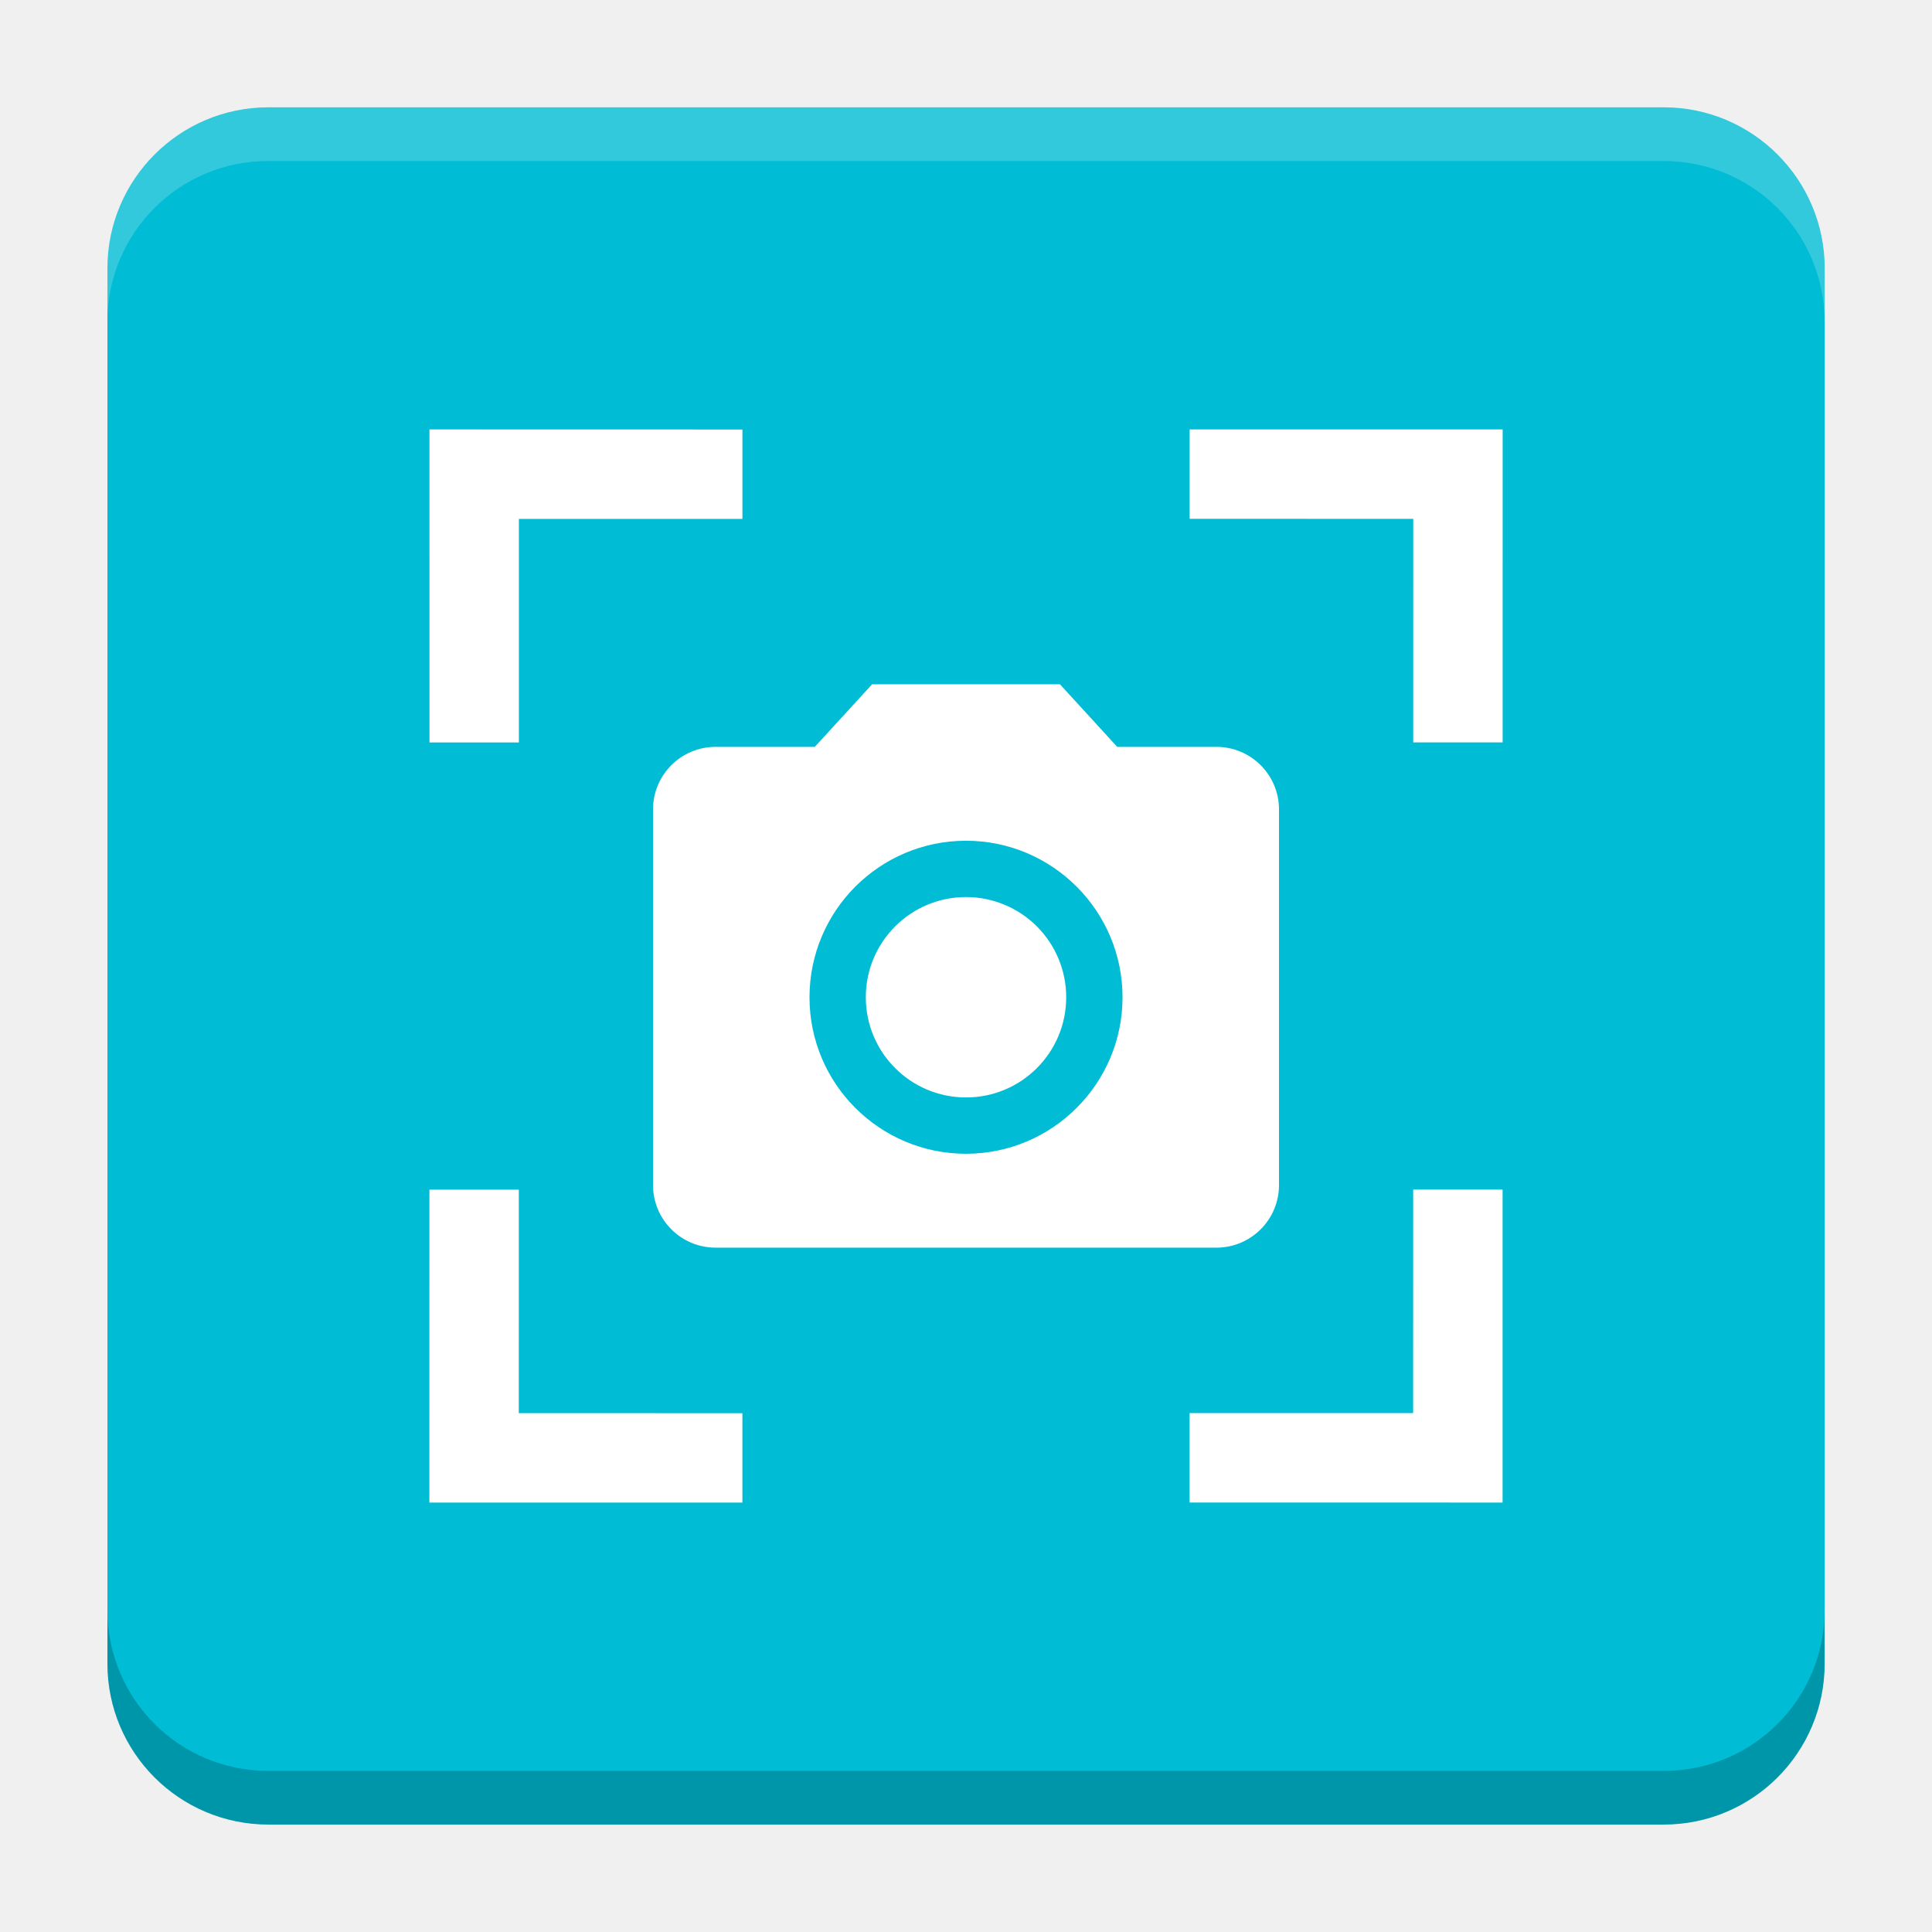
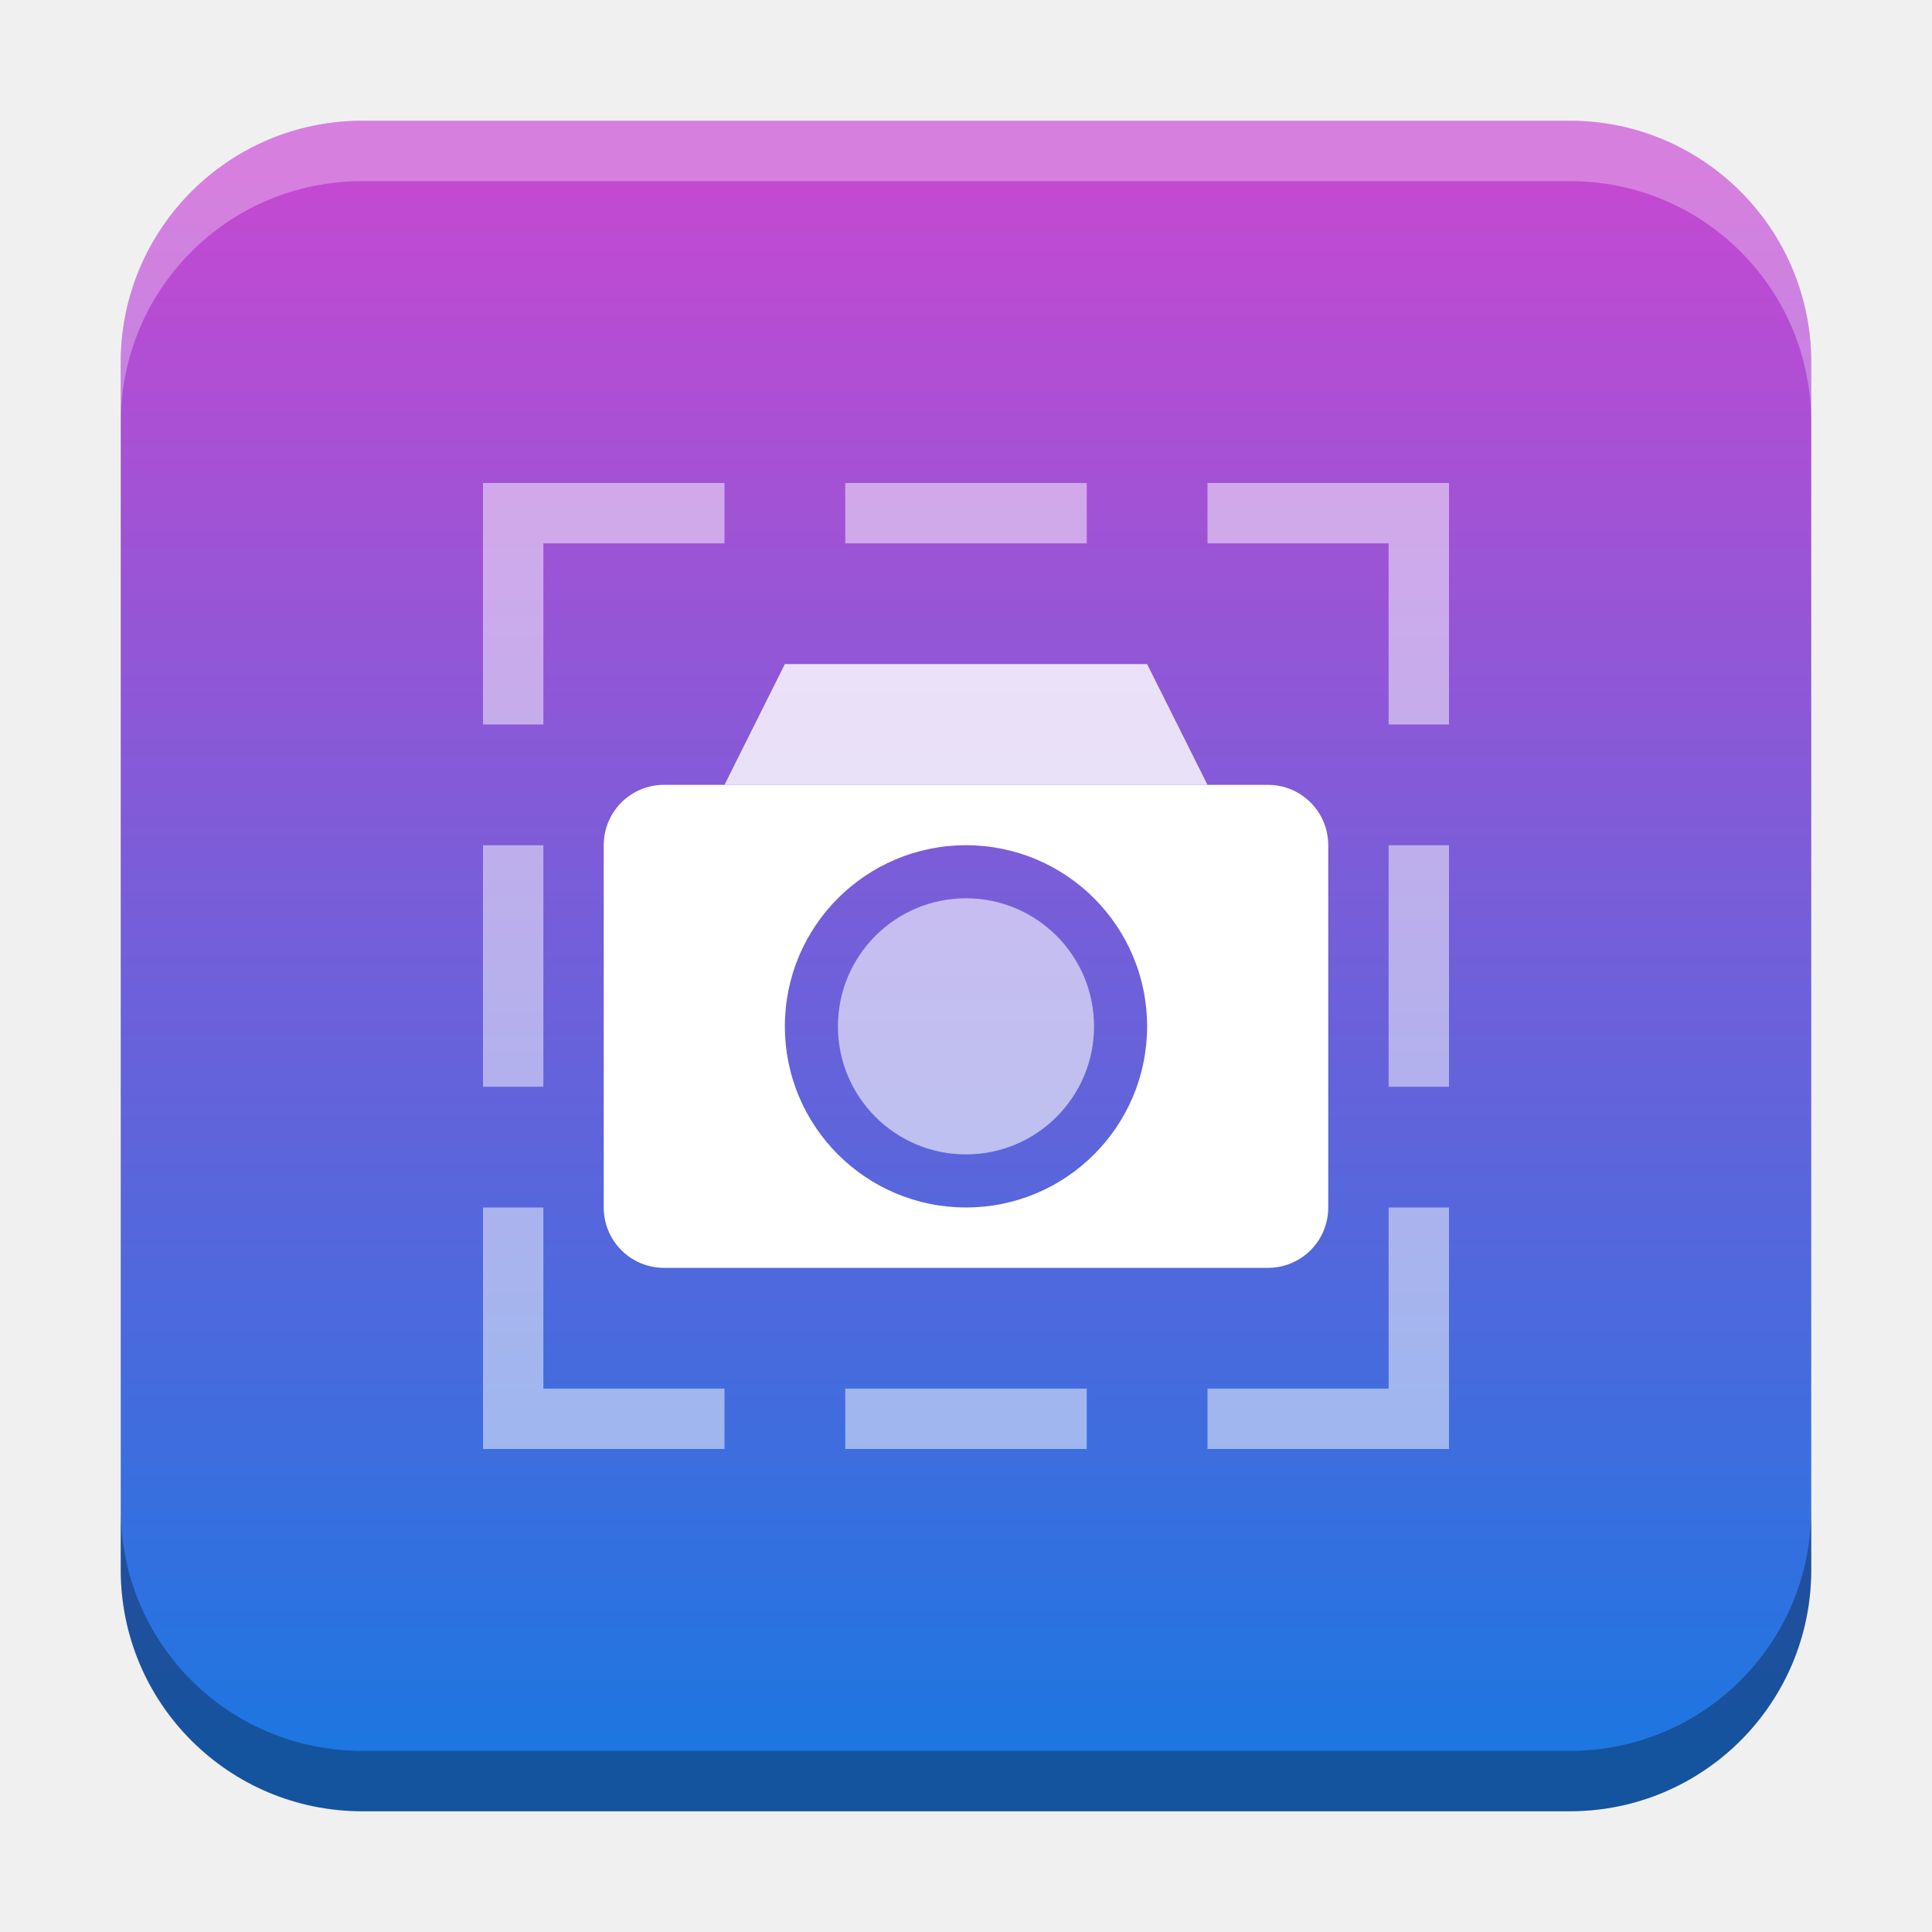
- <svg xmlns="http://www.w3.org/2000/svg" version="1.1" viewBox="0 0 18.001 18">
-   <g transform="translate(1.0008 -1092.8)">
-     <rect x="9.5745e-5" y="1093.8" width="16" height="16" rx="1.5" ry="1.5" fill="#00bcd4" />
-     <path transform="translate(-1.0008 1092.8)" d="m2.5 1c-0.831 0-1.5 0.669-1.5 1.5v0.5c0-0.831 0.669-1.5 1.5-1.5h13c0.831 0 1.5 0.669 1.5 1.5v-0.5c0-0.831-0.669-1.5-1.5-1.5z" fill="#fff" opacity=".2" />
-     <path d="m14.5 1109.8c0.831 0 1.5-0.669 1.5-1.5v-0.5c0 0.831-0.669 1.5-1.5 1.5h-13c-0.831 0-1.5-0.669-1.5-1.5v0.5c0 0.831 0.669 1.5 1.5 1.5z" opacity=".2" />
+ <svg xmlns="http://www.w3.org/2000/svg" xmlns:xlink="http://www.w3.org/1999/xlink" width="32" height="32" id="svg2" version="1.1">
+   <defs id="defs4">
+     <linearGradient id="linearGradient8471">
+       <stop id="stop8467" offset="0" style="stop-color:#c449d2;stop-opacity:1" />
+       <stop id="stop8469" offset="1" style="stop-color:#1d76e1;stop-opacity:1" />
+     </linearGradient>
+     <linearGradient id="linearGradient5306">
+       <stop style="stop-color:#ffffff;stop-opacity:0.099;" offset="0" id="stop5308" />
+       <stop style="stop-color:#ffffff;stop-opacity:0;" offset="1" id="stop5310" />
+     </linearGradient>
+     <linearGradient id="linearGradient5290">
+       <stop style="stop-color:#00ffff;stop-opacity:0.098;" offset="0" id="stop5292" />
+       <stop id="stop6740" offset="0.5" style="stop-color:#00ff7f;stop-opacity:0.047;" />
+       <stop style="stop-color:#00ff00;stop-opacity:0;" offset="1" id="stop5294" />
+     </linearGradient>
+     <linearGradient id="linearGradient5188">
+       <stop style="stop-color:#64b5f6;stop-opacity:0.247;" offset="0" id="stop5198" />
+       <stop style="stop-color:#64b5f6;stop-opacity:0;" offset="1" id="stop5192" />
+     </linearGradient>
+     <linearGradient id="linearGradient3975">
+       <stop style="stop-color:#ff5555;stop-opacity:1;" offset="0" id="stop3977" />
+     </linearGradient>
+     <linearGradient id="linearGradient3969">
+       <stop style="stop-color:#87cdde;stop-opacity:1;" offset="0" id="stop3971" />
+     </linearGradient>
+     <filter id="filter3945" x="0" y="6" width="1.2" style="color-interpolation-filters:sRGB">
+       <feDiffuseLighting id="feDiffuseLighting3947" lighting-color="#fdfdfd" surfaceScale="121.495" diffuseConstant="28.448" />
+     </filter>
+     <filter id="filter3979" style="color-interpolation-filters:sRGB">
+       <feFlood flood-opacity="0.2" flood-color="rgb(0,0,0)" result="flood" id="feFlood3981" />
+       <feComposite in="flood" in2="SourceGraphic" operator="in" result="composite1" id="feComposite3983" />
+       <feGaussianBlur stdDeviation="6" result="blur" id="feGaussianBlur3985" />
+       <feOffset dx="0" dy="6" result="offset" id="feOffset3987" />
+       <feComposite in="SourceGraphic" in2="offset" operator="over" result="fbSourceGraphic" id="feComposite3989" />
+       <feColorMatrix result="fbSourceGraphicAlpha" in="fbSourceGraphic" values="0 0 0 -1 0 0 0 0 -1 0 0 0 0 -1 0 0 0 0 1 0" id="feColorMatrix3991" />
+       <feFlood id="feFlood3993" flood-opacity="0.2" flood-color="rgb(0,0,0)" result="flood" in="fbSourceGraphic" />
+       <feComposite id="feComposite3995" in2="fbSourceGraphic" in="flood" operator="in" result="composite1" />
+       <feGaussianBlur id="feGaussianBlur3997" stdDeviation="6" result="blur" />
+       <feOffset id="feOffset3999" dx="0" dy="6" result="offset" />
+       <feComposite id="feComposite4001" in2="offset" in="fbSourceGraphic" operator="over" result="composite2" />
+     </filter>
+     <filter style="color-interpolation-filters:sRGB" id="filter3876">
+       <feFlood flood-opacity="0.2" flood-color="rgb(0,0,0)" result="flood" id="feFlood3878" />
+       <feComposite in="flood" in2="SourceGraphic" operator="in" result="composite1" id="feComposite3880" />
+       <feGaussianBlur stdDeviation="6" result="blur" id="feGaussianBlur3882" />
+       <feOffset dx="0" dy="6" result="offset" id="feOffset3884" />
+       <feComposite in="SourceGraphic" in2="offset" operator="over" result="fbSourceGraphic" id="feComposite3886" />
+       <feColorMatrix result="fbSourceGraphicAlpha" in="fbSourceGraphic" values="0 0 0 -1 0 0 0 0 -1 0 0 0 0 -1 0 0 0 0 1 0" id="feColorMatrix3888" />
+       <feFlood id="feFlood3890" flood-opacity="0.397" flood-color="rgb(0,0,0)" result="flood" in="fbSourceGraphic" />
+       <feComposite id="feComposite3892" in2="fbSourceGraphic" in="flood" operator="in" result="composite1" />
+       <feGaussianBlur id="feGaussianBlur3894" stdDeviation="19.2" result="blur" />
+       <feOffset id="feOffset3896" dx="0" dy="6" result="offset" />
+       <feComposite id="feComposite3898" in2="offset" in="fbSourceGraphic" operator="over" result="fbSourceGraphic" />
+       <feColorMatrix result="fbSourceGraphicAlpha" in="fbSourceGraphic" values="0 0 0 -1 0 0 0 0 -1 0 0 0 0 -1 0 0 0 0 1 0" id="feColorMatrix3900" />
+       <feFlood id="feFlood3902" flood-opacity="0.8" flood-color="rgb(0,0,0)" result="flood" in="fbSourceGraphic" />
+       <feComposite id="feComposite3904" in2="fbSourceGraphic" in="flood" operator="in" result="composite1" />
+       <feGaussianBlur id="feGaussianBlur3906" stdDeviation="19.2" result="blur" />
+       <feOffset id="feOffset3908" dx="0" dy="6" result="offset" />
+       <feComposite id="feComposite3910" in2="offset" in="fbSourceGraphic" operator="over" result="fbSourceGraphic" />
+       <feColorMatrix result="fbSourceGraphicAlpha" in="fbSourceGraphic" values="0 0 0 -1 0 0 0 0 -1 0 0 0 0 -1 0 0 0 0 1 0" id="feColorMatrix3912" />
+       <feFlood id="feFlood3914" flood-opacity="0.8" flood-color="rgb(0,0,0)" result="flood" in="fbSourceGraphic" />
+       <feComposite id="feComposite3916" in2="fbSourceGraphic" in="flood" operator="in" result="composite1" />
+       <feGaussianBlur id="feGaussianBlur3918" stdDeviation="26.1" result="blur" />
+       <feOffset id="feOffset3920" dx="0" dy="6" result="offset" />
+       <feComposite id="feComposite3922" in2="offset" in="fbSourceGraphic" operator="over" result="fbSourceGraphic" />
+       <feColorMatrix result="fbSourceGraphicAlpha" in="fbSourceGraphic" values="0 0 0 -1 0 0 0 0 -1 0 0 0 0 -1 0 0 0 0 1 0" id="feColorMatrix3924" />
+       <feFlood id="feFlood3926" flood-opacity="0.8" flood-color="rgb(0,0,0)" result="flood" in="fbSourceGraphic" />
+       <feComposite id="feComposite3928" in2="fbSourceGraphic" in="flood" operator="in" result="composite1" />
+       <feGaussianBlur id="feGaussianBlur3930" stdDeviation="35.7" result="blur" />
+       <feOffset id="feOffset3932" dx="0" dy="6" result="offset" />
+       <feComposite id="feComposite3934" in2="offset" in="fbSourceGraphic" operator="over" result="fbSourceGraphic" />
+       <feColorMatrix result="fbSourceGraphicAlpha" in="fbSourceGraphic" values="0 0 0 -1 0 0 0 0 -1 0 0 0 0 -1 0 0 0 0 1 0" id="feColorMatrix3936" />
+       <feFlood id="feFlood3938" flood-opacity="0.8" flood-color="rgb(0,0,0)" result="flood" in="fbSourceGraphic" />
+       <feComposite id="feComposite3940" in2="fbSourceGraphic" in="flood" operator="in" result="composite1" />
+       <feGaussianBlur id="feGaussianBlur3942" stdDeviation="6" result="blur" />
+       <feOffset id="feOffset3944" dx="0" dy="6" result="offset" />
+       <feComposite id="feComposite3946" in2="offset" in="fbSourceGraphic" operator="over" result="fbSourceGraphic" />
+       <feColorMatrix result="fbSourceGraphicAlpha" in="fbSourceGraphic" values="0 0 0 -1 0 0 0 0 -1 0 0 0 0 -1 0 0 0 0 1 0" id="feColorMatrix3948" />
+       <feFlood id="feFlood3950" flood-opacity="0.8" flood-color="rgb(0,0,0)" result="flood" in="fbSourceGraphic" />
+       <feComposite id="feComposite3952" in2="fbSourceGraphic" in="flood" operator="in" result="composite1" />
+       <feGaussianBlur id="feGaussianBlur3954" stdDeviation="21.7" result="blur" />
+       <feOffset id="feOffset3956" dx="0" dy="6" result="offset" />
+       <feComposite id="feComposite3958" in2="offset" in="fbSourceGraphic" operator="over" result="fbSourceGraphic" />
+       <feColorMatrix result="fbSourceGraphicAlpha" in="fbSourceGraphic" values="0 0 0 -1 0 0 0 0 -1 0 0 0 0 -1 0 0 0 0 1 0" id="feColorMatrix3960" />
+       <feFlood id="feFlood3962" flood-opacity="0.8" flood-color="rgb(0,0,0)" result="flood" in="fbSourceGraphic" />
+       <feComposite id="feComposite3964" in2="fbSourceGraphic" in="flood" operator="in" result="composite1" />
+       <feGaussianBlur id="feGaussianBlur3966" stdDeviation="21.7" result="blur" />
+       <feOffset id="feOffset3968" dx="0" dy="1.9" result="offset" />
+       <feComposite id="feComposite3970" in2="offset" in="fbSourceGraphic" operator="over" result="fbSourceGraphic" />
+       <feColorMatrix result="fbSourceGraphicAlpha" in="fbSourceGraphic" values="0 0 0 -1 0 0 0 0 -1 0 0 0 0 -1 0 0 0 0 1 0" id="feColorMatrix3972" />
+       <feFlood id="feFlood3974" flood-opacity="0.8" flood-color="rgb(0,0,0)" result="flood" in="fbSourceGraphic" />
+       <feComposite id="feComposite3976" in2="fbSourceGraphic" in="flood" operator="in" result="composite1" />
+       <feGaussianBlur id="feGaussianBlur3978" stdDeviation="21.7" result="blur" />
+       <feOffset id="feOffset3980" dx="3.6" dy="1.9" result="offset" />
+       <feComposite id="feComposite3982" in2="offset" in="fbSourceGraphic" operator="over" result="fbSourceGraphic" />
+       <feColorMatrix result="fbSourceGraphicAlpha" in="fbSourceGraphic" values="0 0 0 -1 0 0 0 0 -1 0 0 0 0 -1 0 0 0 0 1 0" id="feColorMatrix3984" />
+       <feFlood id="feFlood3986" flood-opacity="0.8" flood-color="rgb(0,0,0)" result="flood" in="fbSourceGraphic" />
+       <feComposite id="feComposite3988" in2="fbSourceGraphic" in="flood" operator="in" result="composite1" />
+       <feGaussianBlur id="feGaussianBlur3990" stdDeviation="21.7" result="blur" />
+       <feOffset id="feOffset3992" dx="9.6" dy="1.9" result="offset" />
+       <feComposite id="feComposite3994" in2="offset" in="fbSourceGraphic" operator="over" result="fbSourceGraphic" />
+       <feColorMatrix result="fbSourceGraphicAlpha" in="fbSourceGraphic" values="0 0 0 -1 0 0 0 0 -1 0 0 0 0 -1 0 0 0 0 1 0" id="feColorMatrix3996" />
+       <feFlood id="feFlood3998" flood-opacity="0.8" flood-color="rgb(0,0,0)" result="flood" in="fbSourceGraphic" />
+       <feComposite id="feComposite4000" in2="fbSourceGraphic" in="flood" operator="in" result="composite1" />
+       <feGaussianBlur id="feGaussianBlur4002" stdDeviation="21.7" result="blur" />
+       <feOffset id="feOffset4004" dx="1.2" dy="1.9" result="offset" />
+       <feComposite id="feComposite4006" in2="offset" in="fbSourceGraphic" operator="over" result="fbSourceGraphic" />
+       <feColorMatrix result="fbSourceGraphicAlpha" in="fbSourceGraphic" values="0 0 0 -1 0 0 0 0 -1 0 0 0 0 -1 0 0 0 0 1 0" id="feColorMatrix4008" />
+       <feFlood id="feFlood4010" flood-opacity="0.8" flood-color="rgb(0,0,0)" result="flood" in="fbSourceGraphic" />
+       <feComposite id="feComposite4012" in2="fbSourceGraphic" in="flood" operator="in" result="composite1" />
+       <feGaussianBlur id="feGaussianBlur4014" stdDeviation="21.7" result="blur" />
+       <feOffset id="feOffset4016" dx="-1.4" dy="1.9" result="offset" />
+       <feComposite id="feComposite4018" in2="offset" in="fbSourceGraphic" operator="over" result="fbSourceGraphic" />
+       <feColorMatrix result="fbSourceGraphicAlpha" in="fbSourceGraphic" values="0 0 0 -1 0 0 0 0 -1 0 0 0 0 -1 0 0 0 0 1 0" id="feColorMatrix4020" />
+       <feFlood id="feFlood4022" flood-opacity="0.8" flood-color="rgb(0,0,0)" result="flood" in="fbSourceGraphic" />
+       <feComposite id="feComposite4024" in2="fbSourceGraphic" in="flood" operator="in" result="composite1" />
+       <feGaussianBlur id="feGaussianBlur4026" stdDeviation="21.7" result="blur" />
+       <feOffset id="feOffset4028" dx="0.3" dy="1.9" result="offset" />
+       <feComposite id="feComposite4030" in2="offset" in="fbSourceGraphic" operator="over" result="fbSourceGraphic" />
+       <feColorMatrix result="fbSourceGraphicAlpha" in="fbSourceGraphic" values="0 0 0 -1 0 0 0 0 -1 0 0 0 0 -1 0 0 0 0 1 0" id="feColorMatrix4032" />
+       <feFlood id="feFlood4034" flood-opacity="0.8" flood-color="rgb(0,0,0)" result="flood" in="fbSourceGraphic" />
+       <feComposite id="feComposite4036" in2="fbSourceGraphic" in="flood" operator="in" result="composite1" />
+       <feGaussianBlur id="feGaussianBlur4038" stdDeviation="21.7" result="blur" />
+       <feOffset id="feOffset4040" dx="-8.04912e-16" dy="1.9" result="offset" />
+       <feComposite id="feComposite4042" in2="offset" in="fbSourceGraphic" operator="over" result="fbSourceGraphic" />
+       <feColorMatrix result="fbSourceGraphicAlpha" in="fbSourceGraphic" values="0 0 0 -1 0 0 0 0 -1 0 0 0 0 -1 0 0 0 0 1 0" id="feColorMatrix4044" />
+       <feFlood id="feFlood4046" flood-opacity="0.8" flood-color="rgb(0,0,0)" result="flood" in="fbSourceGraphic" />
+       <feComposite id="feComposite4048" in2="fbSourceGraphic" in="flood" operator="in" result="composite1" />
+       <feGaussianBlur id="feGaussianBlur4050" stdDeviation="21.7" result="blur" />
+       <feOffset id="feOffset4052" dx="-8.04912e-16" dy="3.6" result="offset" />
+       <feComposite id="feComposite4054" in2="offset" in="fbSourceGraphic" operator="over" result="fbSourceGraphic" />
+       <feColorMatrix result="fbSourceGraphicAlpha" in="fbSourceGraphic" values="0 0 0 -1 0 0 0 0 -1 0 0 0 0 -1 0 0 0 0 1 0" id="feColorMatrix4056" />
+       <feFlood id="feFlood4058" flood-opacity="0.8" flood-color="rgb(0,0,0)" result="flood" in="fbSourceGraphic" />
+       <feComposite id="feComposite4060" in2="fbSourceGraphic" in="flood" operator="in" result="composite1" />
+       <feGaussianBlur id="feGaussianBlur4062" stdDeviation="6" result="blur" />
+       <feOffset id="feOffset4064" dx="-8.04912e-16" dy="3.6" result="offset" />
+       <feComposite id="feComposite4066" in2="offset" in="fbSourceGraphic" operator="over" result="fbSourceGraphic" />
+       <feColorMatrix result="fbSourceGraphicAlpha" in="fbSourceGraphic" values="0 0 0 -1 0 0 0 0 -1 0 0 0 0 -1 0 0 0 0 1 0" id="feColorMatrix4080" />
+       <feFlood id="feFlood4082" flood-opacity="0.8" flood-color="rgb(0,0,0)" result="flood" in="fbSourceGraphic" />
+       <feComposite id="feComposite4084" in2="fbSourceGraphic" in="flood" operator="in" result="composite1" />
+       <feGaussianBlur id="feGaussianBlur4086" stdDeviation="6" result="blur" />
+       <feOffset id="feOffset4088" dx="-8.04912e-16" dy="3.6" result="offset" />
+       <feComposite id="feComposite4090" in2="offset" in="fbSourceGraphic" operator="over" result="fbSourceGraphic" />
+       <feColorMatrix result="fbSourceGraphicAlpha" in="fbSourceGraphic" values="0 0 0 -1 0 0 0 0 -1 0 0 0 0 -1 0 0 0 0 1 0" id="feColorMatrix4092" />
+       <feFlood id="feFlood4094" flood-opacity="0.8" flood-color="rgb(0,0,0)" result="flood" in="fbSourceGraphic" />
+       <feComposite id="feComposite4096" in2="fbSourceGraphic" in="flood" operator="in" result="composite1" />
+       <feGaussianBlur id="feGaussianBlur4098" stdDeviation="6" result="blur" />
+       <feOffset id="feOffset4100" dx="-8.04912e-16" dy="7.7" result="offset" />
+       <feComposite id="feComposite4102" in2="offset" in="fbSourceGraphic" operator="over" result="fbSourceGraphic" />
+       <feColorMatrix result="fbSourceGraphicAlpha" in="fbSourceGraphic" values="0 0 0 -1 0 0 0 0 -1 0 0 0 0 -1 0 0 0 0 1 0" id="feColorMatrix4104" />
+       <feFlood id="feFlood4106" flood-opacity="0.8" flood-color="rgb(0,0,0)" result="flood" in="fbSourceGraphic" />
+       <feComposite id="feComposite4108" in2="fbSourceGraphic" in="flood" operator="in" result="composite1" />
+       <feGaussianBlur id="feGaussianBlur4110" stdDeviation="6" result="blur" />
+       <feOffset id="feOffset4112" dx="-8.04912e-16" dy="11.6" result="offset" />
+       <feComposite id="feComposite4114" in2="offset" in="fbSourceGraphic" operator="over" result="fbSourceGraphic" />
+       <feColorMatrix result="fbSourceGraphicAlpha" in="fbSourceGraphic" values="0 0 0 -1 0 0 0 0 -1 0 0 0 0 -1 0 0 0 0 1 0" id="feColorMatrix4116" />
+       <feFlood id="feFlood4118" flood-opacity="0.5" flood-color="rgb(0,0,0)" result="flood" in="fbSourceGraphic" />
+       <feComposite id="feComposite4120" in2="fbSourceGraphic" in="flood" operator="in" result="composite1" />
+       <feGaussianBlur id="feGaussianBlur4122" stdDeviation="6" result="blur" />
+       <feOffset id="feOffset4124" dx="-8.04912e-16" dy="11.6" result="offset" />
+       <feComposite id="feComposite4126" in2="offset" in="fbSourceGraphic" operator="over" result="fbSourceGraphic" />
+       <feColorMatrix result="fbSourceGraphicAlpha" in="fbSourceGraphic" values="0 0 0 -1 0 0 0 0 -1 0 0 0 0 -1 0 0 0 0 1 0" id="feColorMatrix4128" />
+       <feFlood id="feFlood4130" flood-opacity="0.3" flood-color="rgb(0,0,0)" result="flood" in="fbSourceGraphic" />
+       <feComposite id="feComposite4132" in2="fbSourceGraphic" in="flood" operator="in" result="composite1" />
+       <feGaussianBlur id="feGaussianBlur4134" stdDeviation="6" result="blur" />
+       <feOffset id="feOffset4136" dx="-8.04912e-16" dy="11.6" result="offset" />
+       <feComposite id="feComposite4138" in2="offset" in="fbSourceGraphic" operator="over" result="fbSourceGraphic" />
+       <feColorMatrix result="fbSourceGraphicAlpha" in="fbSourceGraphic" values="0 0 0 -1 0 0 0 0 -1 0 0 0 0 -1 0 0 0 0 1 0" id="feColorMatrix4140" />
+       <feFlood id="feFlood4142" flood-opacity="0.2" flood-color="rgb(0,0,0)" result="flood" in="fbSourceGraphic" />
+       <feComposite id="feComposite4144" in2="fbSourceGraphic" in="flood" operator="in" result="composite1" />
+       <feGaussianBlur id="feGaussianBlur4146" stdDeviation="6" result="blur" />
+       <feOffset id="feOffset4148" dx="-8.04912e-16" dy="11.6" result="offset" />
+       <feComposite id="feComposite4150" in2="offset" in="fbSourceGraphic" operator="over" result="fbSourceGraphic" />
+       <feColorMatrix result="fbSourceGraphicAlpha" in="fbSourceGraphic" values="0 0 0 -1 0 0 0 0 -1 0 0 0 0 -1 0 0 0 0 1 0" id="feColorMatrix4152" />
+       <feFlood id="feFlood4154" flood-opacity="0.2" flood-color="rgb(0,0,0)" result="flood" in="fbSourceGraphic" />
+       <feComposite id="feComposite4156" in2="fbSourceGraphic" in="flood" operator="in" result="composite1" />
+       <feGaussianBlur id="feGaussianBlur4158" stdDeviation="6" result="blur" />
+       <feOffset id="feOffset4160" dx="-8.04912e-16" dy="11.6" result="offset" />
+       <feComposite id="feComposite4162" in2="offset" in="fbSourceGraphic" operator="over" result="fbSourceGraphic" />
+       <feColorMatrix result="fbSourceGraphicAlpha" in="fbSourceGraphic" values="0 0 0 -1 0 0 0 0 -1 0 0 0 0 -1 0 0 0 0 1 0" id="feColorMatrix4164" />
+       <feFlood id="feFlood4166" flood-opacity="0.2" flood-color="rgb(0,0,0)" result="flood" in="fbSourceGraphic" />
+       <feComposite id="feComposite4168" in2="fbSourceGraphic" in="flood" operator="in" result="composite1" />
+       <feGaussianBlur id="feGaussianBlur4170" stdDeviation="6" result="blur" />
+       <feOffset id="feOffset4172" dx="-8.04912e-16" dy="6" result="offset" />
+       <feComposite id="feComposite4174" in2="offset" in="fbSourceGraphic" operator="over" result="composite2" />
+     </filter>
+     <filter id="filter4522" style="color-interpolation-filters:sRGB">
+       <feGaussianBlur stdDeviation="3" id="feGaussianBlur4524" />
+       <feColorMatrix result="fbSourceGraphic" values="1 0 0 0 0 0 1 0 0 0 0 0 1 0 0 0 0 0 6 -2.5 " id="feColorMatrix4526" />
+     </filter>
+     <filter id="filter4576" style="color-interpolation-filters:sRGB">
+       <feGaussianBlur stdDeviation="3" id="feGaussianBlur4578" />
+       <feColorMatrix result="fbSourceGraphic" values="1 0 0 0 0 0 1 0 0 0 0 0 1 0 0 0 0 0 6 -2.5 " id="feColorMatrix4580" />
+     </filter>
+     <filter id="filter4576-0" style="color-interpolation-filters:sRGB">
+       <feGaussianBlur stdDeviation="3" id="feGaussianBlur4578-8" />
+       <feColorMatrix result="fbSourceGraphic" values="1 0 0 0 0 0 1 0 0 0 0 0 1 0 0 0 0 0 6 -2.5 " id="feColorMatrix4580-0" />
+     </filter>
+     <filter id="filter4576-0-0" style="color-interpolation-filters:sRGB">
+       <feGaussianBlur stdDeviation="3" id="feGaussianBlur4578-8-5" />
+       <feColorMatrix result="fbSourceGraphic" values="1 0 0 0 0 0 1 0 0 0 0 0 1 0 0 0 0 0 6 -2.5 " id="feColorMatrix4580-0-2" />
+     </filter>
+     <filter id="filter4576-0-0-4" style="color-interpolation-filters:sRGB">
+       <feGaussianBlur stdDeviation="3" id="feGaussianBlur4578-8-5-2" />
+       <feColorMatrix result="fbSourceGraphic" values="1 0 0 0 0 0 1 0 0 0 0 0 1 0 0 0 0 0 6 -2.5 " id="feColorMatrix4580-0-2-7" />
+     </filter>
+     <radialGradient xlink:href="#linearGradient5306" id="radialGradient5296" cx="9" cy="1032.112" fx="9" fy="1032.112" r="10.125" gradientUnits="userSpaceOnUse" gradientTransform="matrix(1.944444,0,0,1.944447,-13.5625,-977.5881)" />
+     <linearGradient xlink:href="#linearGradient5306" id="linearGradient5312" x1="-15.75" y1="1029.3" x2="23.625" y2="1029.3" gradientUnits="userSpaceOnUse" />
+     <linearGradient id="linearGradient3783-1">
+       <stop id="stop3785-2" offset="0" style="stop-color:#1e94d3;stop-opacity:1;" />
+       <stop style="stop-color:#1e94d3;stop-opacity:1;" offset="1" id="stop3803-6" />
+     </linearGradient>
+     <linearGradient gradientUnits="userSpaceOnUse" y2="50" x2="30" y1="90" x1="-10" id="linearGradient3827-7" xlink:href="#linearGradient3783-1" />
+     <linearGradient gradientUnits="userSpaceOnUse" y2="50" x2="30" y1="90" x1="-10" id="linearGradient3827" xlink:href="#linearGradient3783" />
+     <linearGradient id="linearGradient3783">
+       <stop id="stop3785" offset="0" style="stop-color:#1e94d3;stop-opacity:1;" />
+       <stop style="stop-color:#1e94d3;stop-opacity:1;" offset="1" id="stop3803" />
+     </linearGradient>
+     <linearGradient id="linearGradient3821">
+       <stop id="stop3823" offset="0" style="stop-color:#37aee2;stop-opacity:1;" />
+       <stop id="stop3825" offset="1" style="stop-color:#1e96c8;stop-opacity:1;" />
+     </linearGradient>
+     <linearGradient id="linearGradient3829">
+       <stop style="stop-color:#1f96d4;stop-opacity:1;" offset="0" id="stop3831" />
+       <stop style="stop-color:#37aee2;stop-opacity:1;" offset="1" id="stop3833" />
+     </linearGradient>
+     <linearGradient id="linearGradient3877">
+       <stop id="stop3879" offset="0" style="stop-color:#eff7fc;stop-opacity:1;" />
+       <stop id="stop3881" offset="1" style="stop-color:#ffffff;stop-opacity:1;" />
+     </linearGradient>
+     <linearGradient id="linearGradient3689">
+       <stop id="stop3691" offset="0" style="stop-color:#f68000;stop-opacity:1;" />
+       <stop id="stop3693" offset="1" style="stop-color:#fd9800;stop-opacity:1;" />
+     </linearGradient>
+     <linearGradient id="linearGradient3675">
+       <stop id="stop3677" offset="0" style="stop-color:#ffb900;stop-opacity:1;" />
+       <stop id="stop3679" offset="1" style="stop-color:#ffd76b;stop-opacity:1;" />
+     </linearGradient>
+     <linearGradient y2="463.262" x2="412.23" y1="461.921" x1="-113.893" gradientUnits="userSpaceOnUse" id="linearGradient3840" xlink:href="#linearGradient3675" />
+     <linearGradient id="linearGradient3634">
+       <stop style="stop-color:#7a8288;stop-opacity:1;" offset="0" id="stop3636" />
+       <stop id="stop3638" offset="0.076" style="stop-color:#9fa3a7;stop-opacity:1;" />
+       <stop style="stop-color:#7d858b;stop-opacity:1;" offset="1" id="stop3640" />
+     </linearGradient>
+     <linearGradient y2="12.703" x2="151.346" y1="-0.642" x1="107.209" gradientTransform="matrix(0.2822222,0,0,0.2822222,-0.1398399,-0.01181449)" gradientUnits="userSpaceOnUse" id="linearGradient3838" xlink:href="#linearGradient3634" />
+     <linearGradient id="linearGradient3712">
+       <stop id="stop3714" offset="0" style="stop-color:#a1abb2;stop-opacity:1;" />
+       <stop style="stop-color:#eaeced;stop-opacity:1;" offset="0.148" id="stop3720" />
+       <stop id="stop3716" offset="1" style="stop-color:#c6ccd0;stop-opacity:1;" />
+     </linearGradient>
+     <linearGradient y2="27.389" x2="164.759" y1="12.641" x1="104.886" gradientUnits="userSpaceOnUse" id="linearGradient3836" xlink:href="#linearGradient3712" />
+     <linearGradient id="linearGradient3702">
+       <stop id="stop3704" offset="0" style="stop-color:#7a8288;stop-opacity:1;" />
+       <stop style="stop-color:#9fa3a7;stop-opacity:1;" offset="0.529" id="stop3710" />
+       <stop id="stop3706" offset="1" style="stop-color:#7d858b;stop-opacity:1;" />
+     </linearGradient>
+     <linearGradient y2="268.415" x2="334.031" y1="252.484" x1="18.875" gradientUnits="userSpaceOnUse" id="linearGradient3834" xlink:href="#linearGradient3702" />
+     <linearGradient id="linearGradient3626">
+       <stop style="stop-color:#a1abb2;stop-opacity:1;" offset="0" id="stop3628" />
+       <stop id="stop3630" offset="0.083" style="stop-color:#eaeced;stop-opacity:1;" />
+       <stop style="stop-color:#c6ccd0;stop-opacity:1;" offset="1" id="stop3632" />
+     </linearGradient>
+     <linearGradient y2="290.7" x2="278.432" y1="228.6" x1="44.104" gradientUnits="userSpaceOnUse" id="linearGradient3832" xlink:href="#linearGradient3626" />
+     <linearGradient id="linearGradient3646">
+       <stop id="stop3648" offset="0" style="stop-color:#f48200;stop-opacity:0;" />
+       <stop style="stop-color:#f48200;stop-opacity:0.728;" offset="0.589" id="stop3654" />
+       <stop id="stop3658" offset="0.816" style="stop-color:#cc5f00;stop-opacity:1;" />
+       <stop id="stop3650" offset="1" style="stop-color:#a43d00;stop-opacity:1;" />
+     </linearGradient>
+     <linearGradient y2="55.356" x2="261.622" y1="70.105" x1="115.202" gradientUnits="userSpaceOnUse" id="linearGradient3830" xlink:href="#linearGradient3646" />
+     <linearGradient id="linearGradient3668">
+       <stop style="stop-color:#9b4400;stop-opacity:1;" offset="0" id="stop3670" />
+       <stop style="stop-color:#e56300;stop-opacity:1;" offset="1" id="stop3672" />
+     </linearGradient>
+     <linearGradient y2="108.988" x2="93.522" y1="102.284" x1="64.751" gradientUnits="userSpaceOnUse" id="linearGradient3828" xlink:href="#linearGradient3668" />
+     <linearGradient id="linearGradient3649">
+       <stop id="stop3651" offset="0" style="stop-color:#e26400;stop-opacity:1;" />
+       <stop id="stop3653" offset="1" style="stop-color:#ffb900;stop-opacity:1;" />
+     </linearGradient>
+     <linearGradient y2="125.316" x2="44.376" y1="100.342" x1="40.775" gradientTransform="matrix(1,0,0,1.020233,0,-1.423461)" gradientUnits="userSpaceOnUse" id="linearGradient3826" xlink:href="#linearGradient3649" />
+     <linearGradient id="linearGradient3689-2">
+       <stop id="stop3691-2" offset="0" style="stop-color:#f68000;stop-opacity:1;" />
+       <stop id="stop3693-3" offset="1" style="stop-color:#fd9800;stop-opacity:1;" />
+     </linearGradient>
+     <linearGradient id="linearGradient3675-8">
+       <stop id="stop3677-4" offset="0" style="stop-color:#ffb900;stop-opacity:1;" />
+       <stop id="stop3679-7" offset="1" style="stop-color:#ffd76b;stop-opacity:1;" />
+     </linearGradient>
+     <linearGradient y2="463.262" x2="412.23" y1="461.921" x1="-113.893" gradientUnits="userSpaceOnUse" id="linearGradient3840-4" xlink:href="#linearGradient3675-8" />
+     <linearGradient id="linearGradient3634-7">
+       <stop style="stop-color:#7a8288;stop-opacity:1;" offset="0" id="stop3636-4" />
+       <stop id="stop3638-6" offset="0.076" style="stop-color:#9fa3a7;stop-opacity:1;" />
+       <stop style="stop-color:#7d858b;stop-opacity:1;" offset="1" id="stop3640-9" />
+     </linearGradient>
+     <linearGradient y2="12.703" x2="151.346" y1="-0.642" x1="107.209" gradientTransform="matrix(0.2822222,0,0,0.2822222,-0.1398399,-0.01181449)" gradientUnits="userSpaceOnUse" id="linearGradient3838-1" xlink:href="#linearGradient3634-7" />
+     <linearGradient id="linearGradient3712-7">
+       <stop id="stop3714-7" offset="0" style="stop-color:#a1abb2;stop-opacity:1;" />
+       <stop style="stop-color:#eaeced;stop-opacity:1;" offset="0.148" id="stop3720-2" />
+       <stop id="stop3716-3" offset="1" style="stop-color:#c6ccd0;stop-opacity:1;" />
+     </linearGradient>
+     <linearGradient y2="27.389" x2="164.759" y1="12.641" x1="104.886" gradientUnits="userSpaceOnUse" id="linearGradient3836-7" xlink:href="#linearGradient3712-7" />
+     <linearGradient id="linearGradient3702-3">
+       <stop id="stop3704-5" offset="0" style="stop-color:#7a8288;stop-opacity:1;" />
+       <stop style="stop-color:#9fa3a7;stop-opacity:1;" offset="0.529" id="stop3710-4" />
+       <stop id="stop3706-4" offset="1" style="stop-color:#7d858b;stop-opacity:1;" />
+     </linearGradient>
+     <linearGradient y2="268.415" x2="334.031" y1="252.484" x1="18.875" gradientUnits="userSpaceOnUse" id="linearGradient3834-9" xlink:href="#linearGradient3702-3" />
+     <linearGradient id="linearGradient3626-6">
+       <stop style="stop-color:#a1abb2;stop-opacity:1;" offset="0" id="stop3628-0" />
+       <stop id="stop3630-5" offset="0.083" style="stop-color:#eaeced;stop-opacity:1;" />
+       <stop style="stop-color:#c6ccd0;stop-opacity:1;" offset="1" id="stop3632-7" />
+     </linearGradient>
+     <linearGradient y2="290.7" x2="278.432" y1="228.6" x1="44.104" gradientUnits="userSpaceOnUse" id="linearGradient3832-3" xlink:href="#linearGradient3626-6" />
+     <linearGradient id="linearGradient3646-6">
+       <stop id="stop3648-6" offset="0" style="stop-color:#f48200;stop-opacity:0;" />
+       <stop style="stop-color:#f48200;stop-opacity:0.728;" offset="0.589" id="stop3654-6" />
+       <stop id="stop3658-4" offset="0.816" style="stop-color:#cc5f00;stop-opacity:1;" />
+       <stop id="stop3650-0" offset="1" style="stop-color:#a43d00;stop-opacity:1;" />
+     </linearGradient>
+     <linearGradient y2="55.356" x2="261.622" y1="70.105" x1="115.202" gradientUnits="userSpaceOnUse" id="linearGradient3830-6" xlink:href="#linearGradient3646-6" />
+     <linearGradient id="linearGradient3668-5">
+       <stop style="stop-color:#9b4400;stop-opacity:1;" offset="0" id="stop3670-3" />
+       <stop style="stop-color:#e56300;stop-opacity:1;" offset="1" id="stop3672-2" />
+     </linearGradient>
+     <linearGradient y2="108.988" x2="93.522" y1="102.284" x1="64.751" gradientUnits="userSpaceOnUse" id="linearGradient3828-1" xlink:href="#linearGradient3668-5" />
+     <linearGradient id="linearGradient3649-3">
+       <stop id="stop3651-9" offset="0" style="stop-color:#e26400;stop-opacity:1;" />
+       <stop id="stop3653-7" offset="1" style="stop-color:#ffb900;stop-opacity:1;" />
+     </linearGradient>
+     <linearGradient y2="125.316" x2="44.376" y1="100.342" x1="40.775" gradientTransform="matrix(1,0,0,1.020233,0,-1.423461)" gradientUnits="userSpaceOnUse" id="linearGradient3826-1" xlink:href="#linearGradient3649-3" />
+     <linearGradient id="linearGradient2460" y2="44.984" gradientUnits="userSpaceOnUse" x2="19.36" y1="21.031" x1="19.245">
+       <stop id="stop3602" style="stop-color:#fafafa;stop-opacity:1;" offset="0" />
+       <stop id="stop3604" style="stop-color:#f0f0f0;stop-opacity:1;" offset="1" />
+     </linearGradient>
+     <linearGradient xlink:href="#linearGradient2460" id="linearGradient3157" gradientUnits="userSpaceOnUse" gradientTransform="matrix(12.10256,0,0,12.10256,-34.46825,-46.18711)" x1="18.93" y1="6.295" x2="19.36" y2="36.644" />
+     <linearGradient id="linearGradient5479-2">
+       <stop id="stop5481-7" offset="0" style="stop-color:#be5300;stop-opacity:1;" />
+       <stop style="stop-color:#f07300;stop-opacity:1" offset="0.763" id="stop5483-4" />
+       <stop id="stop5485-2" offset="1" style="stop-color:#e67700;stop-opacity:1;" />
+     </linearGradient>
+     <linearGradient y2="134.644" x2="128.507" y1="101.118" x1="4.11" gradientTransform="matrix(1.235159,0,0,1.235159,262.2571,326.9873)" gradientUnits="userSpaceOnUse" id="linearGradient3900" xlink:href="#linearGradient5479-2" />
+     <linearGradient id="linearGradient5479-6">
+       <stop style="stop-color:#be5300;stop-opacity:1;" offset="0" id="stop5481-6" />
+       <stop id="stop5483-0" offset="0.763" style="stop-color:#f07300;stop-opacity:1" />
+       <stop style="stop-color:#e67700;stop-opacity:1;" offset="1" id="stop5485-5" />
+     </linearGradient>
+     <linearGradient xlink:href="#linearGradient5479-6" id="linearGradient5467-1" gradientUnits="userSpaceOnUse" gradientTransform="matrix(1.235159,0,0,1.235159,262.2571,326.9873)" x1="4.11" y1="101.118" x2="128.507" y2="134.644" />
+     <linearGradient id="linearGradient5447">
+       <stop id="stop5451" offset="0" style="stop-color:#e66e00;stop-opacity:1;" />
+       <stop style="stop-color:#e67700;stop-opacity:1;" offset="1" id="stop5453" />
+     </linearGradient>
+     <linearGradient id="linearGradient5479">
+       <stop style="stop-color:#be5300;stop-opacity:1;" offset="0" id="stop5481" />
+       <stop id="stop5483" offset="0.763" style="stop-color:#f07300;stop-opacity:1" />
+       <stop style="stop-color:#e67700;stop-opacity:1;" offset="1" id="stop5485" />
+     </linearGradient>
+     <linearGradient xlink:href="#linearGradient5479" id="linearGradient5467" gradientUnits="userSpaceOnUse" gradientTransform="matrix(1.235159,0,0,1.235159,262.2571,326.9873)" x1="4.11" y1="101.118" x2="128.507" y2="134.644" />
+     <linearGradient gradientTransform="matrix(1.005865,0,0,0.994169,100,0)" gradientUnits="userSpaceOnUse" id="linearGradient3416" y2="7.017" x2="45.448" y1="92.54" x1="45.448">
+       <stop offset="0" style="stop-color:#000000;stop-opacity:1" id="stop3418" />
+       <stop offset="1" style="stop-color:#000000;stop-opacity:0.588" id="stop3420" />
+     </linearGradient>
+     <linearGradient xlink:href="#ButtonShadow-0-1-1-5" id="linearGradient5342" gradientUnits="userSpaceOnUse" gradientTransform="matrix(1.007415,0,0,1.007415,-810.4888,593.1369)" x1="1012.513" y1="484.417" x2="1006.808" y2="20.626" />
+     <linearGradient gradientTransform="matrix(1.005865,0,0,0.994169,100,0)" gradientUnits="userSpaceOnUse" id="linearGradient3409" y2="7.017" x2="45.448" y1="92.54" x1="45.448">
+       <stop offset="0" style="stop-color:#000000;stop-opacity:1" id="stop3411" />
+       <stop offset="1" style="stop-color:#000000;stop-opacity:0.588" id="stop3413" />
+     </linearGradient>
+     <linearGradient gradientTransform="matrix(1.005865,0,0,0.994169,100,0)" gradientUnits="userSpaceOnUse" id="linearGradient3402" y2="7.017" x2="45.448" y1="92.54" x1="45.448">
+       <stop offset="0" style="stop-color:#000000;stop-opacity:1" id="stop3404" />
+       <stop offset="1" style="stop-color:#000000;stop-opacity:0.588" id="stop3406" />
+     </linearGradient>
+     <linearGradient gradientTransform="matrix(1.005865,0,0,0.994169,100,0)" gradientUnits="userSpaceOnUse" id="linearGradient3395" y2="7.017" x2="45.448" y1="92.54" x1="45.448">
+       <stop offset="0" style="stop-color:#000000;stop-opacity:1" id="stop3397" />
+       <stop offset="1" style="stop-color:#000000;stop-opacity:0.588" id="stop3399" />
+     </linearGradient>
+     <linearGradient gradientTransform="matrix(1.005865,0,0,0.994169,100,0)" gradientUnits="userSpaceOnUse" id="ButtonShadow-0-1-1-5" y2="7.017" x2="45.448" y1="92.54" x1="45.448">
+       <stop offset="0" style="stop-color:#000000;stop-opacity:1" id="stop3750-8-9-3-6" />
+       <stop offset="1" style="stop-color:#000000;stop-opacity:0.588" id="stop3752-5-6-4-2" />
+     </linearGradient>
+     <linearGradient id="linearGradient4046">
+       <stop offset="0" style="stop-color:#000000;stop-opacity:1;" id="stop4048" />
+       <stop offset="1" style="stop-color:#ffffff;stop-opacity:0.2" id="stop4050" />
+     </linearGradient>
+     <linearGradient id="linearGradient3737">
+       <stop offset="0" style="stop-color:#ffffff;stop-opacity:1" id="stop3739" />
+       <stop offset="1" style="stop-color:#ffffff;stop-opacity:0" id="stop3741" />
+     </linearGradient>
+     <linearGradient id="linearGradient4487">
+       <stop offset="0" style="stop-color:#000000;stop-opacity:1" id="stop4489" />
+       <stop offset="1" style="stop-color:#000000;stop-opacity:0" id="stop4491" />
+     </linearGradient>
+     <linearGradient y2="251.661" x2="1011.953" y1="476.26" x1="1016.104" gradientTransform="translate(-146.2203,369.0885)" gradientUnits="userSpaceOnUse" id="linearGradient4082" xlink:href="#linearGradient4487" />
+     <linearGradient xlink:href="#SVGID_2_" id="linearGradient3803" x1="259.994" y1="44" x2="259.994" y2="464" gradientUnits="userSpaceOnUse" />
+     <linearGradient y2="217.459" x2="200.051" y1="185.074" x1="200.051" gradientTransform="matrix(9.257474,0,0,9.257474,-1595.928,-1607.211)" gradientUnits="userSpaceOnUse" id="linearGradient3017" xlink:href="#SVGID_2_" />
+     <linearGradient xlink:href="#SVGID_2_" id="linearGradient3021" gradientUnits="userSpaceOnUse" gradientTransform="matrix(13.57763,0,0,13.57763,-2026.162,-2566.71)" x1="200.051" y1="185.074" x2="200.051" y2="217.459" />
+     <linearGradient y2="217.459" x2="200.051" y1="185.074" x1="200.051" gradientUnits="userSpaceOnUse" id="SVGID_2_">
+       <stop id="stop13" style="stop-color:#61B74A" offset="0" />
+       <stop id="stop15" style="stop-color:#449934" offset="1" />
+     </linearGradient>
+     <radialGradient gradientUnits="userSpaceOnUse" gradientTransform="matrix(1,0,0,1.049991,0,-19.27059)" r="191.619" fy="385.484" fx="558.354" cy="385.484" cx="558.354" id="radialGradient3867" xlink:href="#XMLID_74_-8-1" />
+     <linearGradient y2="48.085" x2="78.466" y1="56.301" x1="64.478" gradientUnits="userSpaceOnUse" id="XMLID_74_-8-1">
+       <stop id="stop155-3-8" style="stop-color:#ffffff;stop-opacity:1;" offset="0" />
+       <stop id="stop157-94-6" style="stop-color:#e6e6e6;stop-opacity:1;" offset="1" />
+     </linearGradient>
+     <linearGradient xlink:href="#linearGradient8471" id="linearGradient8465" x1="14.999" y1="1095.773" x2="14.999" y2="1121.773" gradientUnits="userSpaceOnUse" />
+   </defs>
+   <g id="layer1" transform="translate(1.000843,-1092.773)" style="display:inline">
+     <rect style="opacity:1;fill:url(#linearGradient8465);fill-opacity:1;stroke:none;stroke-width:2;paint-order:markers stroke fill" id="rect7796" width="28" height="28" x="0.999" y="1094.773" ry="4" />
+     <path id="rect7982" style="opacity:0.3;fill:#ffffff;fill-opacity:1;stroke-width:2;paint-order:markers stroke fill" d="M 6,2 C 3.784,2 2,3.784 2,6 V 7 C 2,4.784 3.784,3 6,3 h 20 c 2.216,0 4,1.784 4,4 V 6 C 30,3.784 28.216,2 26,2 Z" transform="translate(-1.000843,1092.773)" />
+     <path id="path8382" style="opacity:0.3;fill:#000000;fill-opacity:1;stroke-width:2;paint-order:markers stroke fill" d="m 4.999,1122.773 c -2.216,0 -4,-1.784 -4,-4 v -1 c 0,2.216 1.784,4 4,4 H 24.999 c 2.216,0 4,-1.784 4,-4 v 1 c 0,2.216 -1.784,4 -4,4 z" />
  </g>
-   <g transform="translate(1.0008 1.0005)">
-     <g transform="matrix(.6959 0 0 .6959 -1.9988 -1.9987)" fill="#fff">
-       <g transform="translate(.3314 9.049)">
-         <path d="m12.779 1.547-0.767 0.838h-1.328c-0.463 0-0.838 0.375-0.838 0.838v5.029c0 0.463 0.375 0.838 0.838 0.838h6.705c0.463 0 0.838-0.375 0.838-0.838v-5.029c0-0.463-0.375-0.838-0.838-0.838h-1.328l-0.767-0.838zm1.257 2.095c1.157 0 2.096 0.94 2.096 2.096s-0.94 2.095-2.096 2.095c-1.157 0-2.095-0.938-2.095-2.095s0.938-2.096 2.095-2.096zm0 0.754a1.341 1.341 0 0 0-1.341 1.342 1.341 1.341 0 0 0 1.341 1.341 1.341 1.341 0 0 0 1.342-1.341 1.341 1.341 0 0 0-1.342-1.342z" stroke-width=".629" />
-       </g>
-       <path d="m7.184 7.184 4.062e-4 4.191h1.197v-2.993h2.993v-1.197z" stroke-linecap="round" stroke-linejoin="round" stroke-width="1.216" style="paint-order:markers stroke fill" />
-       <path d="m21.552 21.552v-4.191h-1.197l-5.9e-4 2.993-2.993 2.03e-4v1.197z" stroke-linecap="round" stroke-linejoin="round" stroke-width="1.216" style="paint-order:markers stroke fill" />
-       <path d="m21.553 7.184-4.191-4.059e-4v1.197l2.994 7.107e-4 -3.04e-4 2.993h1.197z" stroke-linecap="round" stroke-linejoin="round" stroke-width="1.216" style="paint-order:markers stroke fill" />
-       <path d="m7.183 21.552 4.191 4.05e-4v-1.197l-2.994-8.94e-4 5.072e-4 -2.992h-1.197z" stroke-linecap="round" stroke-linejoin="round" stroke-width="1.216" style="paint-order:markers stroke fill" />
-     </g>
+   <g id="layer3" style="display:none;opacity:0.963" transform="translate(1.000843,1.0005)">
+     <rect style="opacity:0.2;fill:#000000;stroke-width:2;paint-order:markers stroke fill" id="rect6364" width="16" height="16" x="6.999" y="6.999" ry="0" />
  </g>
-   <g transform="translate(1.0008 1.0005)" display="none" fill="none" opacity=".8" stroke-width=".05">
-     <rect transform="rotate(90)" x="3.342" y="-12.657" width="9.315" height="9.315" display="inline" opacity="1" stroke="#000" />
-     <rect x="3" y="4" width="10" height="8" opacity="1" stroke="#0091ff" stroke-linecap="round" stroke-linejoin="round" />
-     <rect transform="rotate(90)" x="3" y="-12" width="10" height="8" display="inline" opacity="1" stroke="#00ff03" stroke-linecap="round" stroke-linejoin="round" />
+   <g id="layer2" transform="translate(1.000843,1.0005)" style="display:inline">
+     <path id="rect11640" style="opacity:1;fill:#ffffff;stroke-linecap:round;stroke-linejoin:round;stroke-opacity:0.685;paint-order:markers stroke fill" d="m 9.999,11.999 c -0.554,0 -1,0.446 -1,1 v 6 c 0,0.554 0.446,1 1,1 h 10 c 0.554,0 1,-0.446 1,-1 v -6 c 0,-0.554 -0.446,-1 -1,-1 z m 5,1 a 3,3 0 0 1 3,3 3,3 0 0 1 -3,3 3,3 0 0 1 -3,-3 3,3 0 0 1 3,-3 z" />
+     <path id="rect11642" style="opacity:0.82;fill:#ffffff;stroke-linecap:round;stroke-linejoin:round;stroke-opacity:0.685;paint-order:markers stroke fill" d="m 11.999,9.999 h 6 l 1,2 h -8 z" />
+     <circle style="opacity:0.59;fill:#ffffff;stroke-linecap:round;stroke-linejoin:round;stroke-opacity:0.685;paint-order:markers stroke fill" id="path11745" cx="14.999" cy="15.999" r="2.121" />
+     <path id="rect12211" style="opacity:0.5;fill:#ffffff;stroke-linecap:round;stroke-linejoin:round;stroke-opacity:0.685;paint-order:markers stroke fill" d="m 8,8 v 1 3 H 9 V 9 h 3 V 8 H 9 Z m 6,0 v 1 h 4 V 8 Z m 6,0 v 1 h 3 v 3 h 1 V 8 Z M 8,14 v 4 h 1 v -4 z m 15,0 v 4 h 1 V 14 Z M 8,20 v 3 1 h 4 V 23 H 9 v -3 z m 15,0 v 3 h -3 v 1 h 4 v -1 -3 z m -9,3 v 1 h 4 v -1 z" transform="translate(-1.000843,-1.0005)" />
  </g>
</svg>
